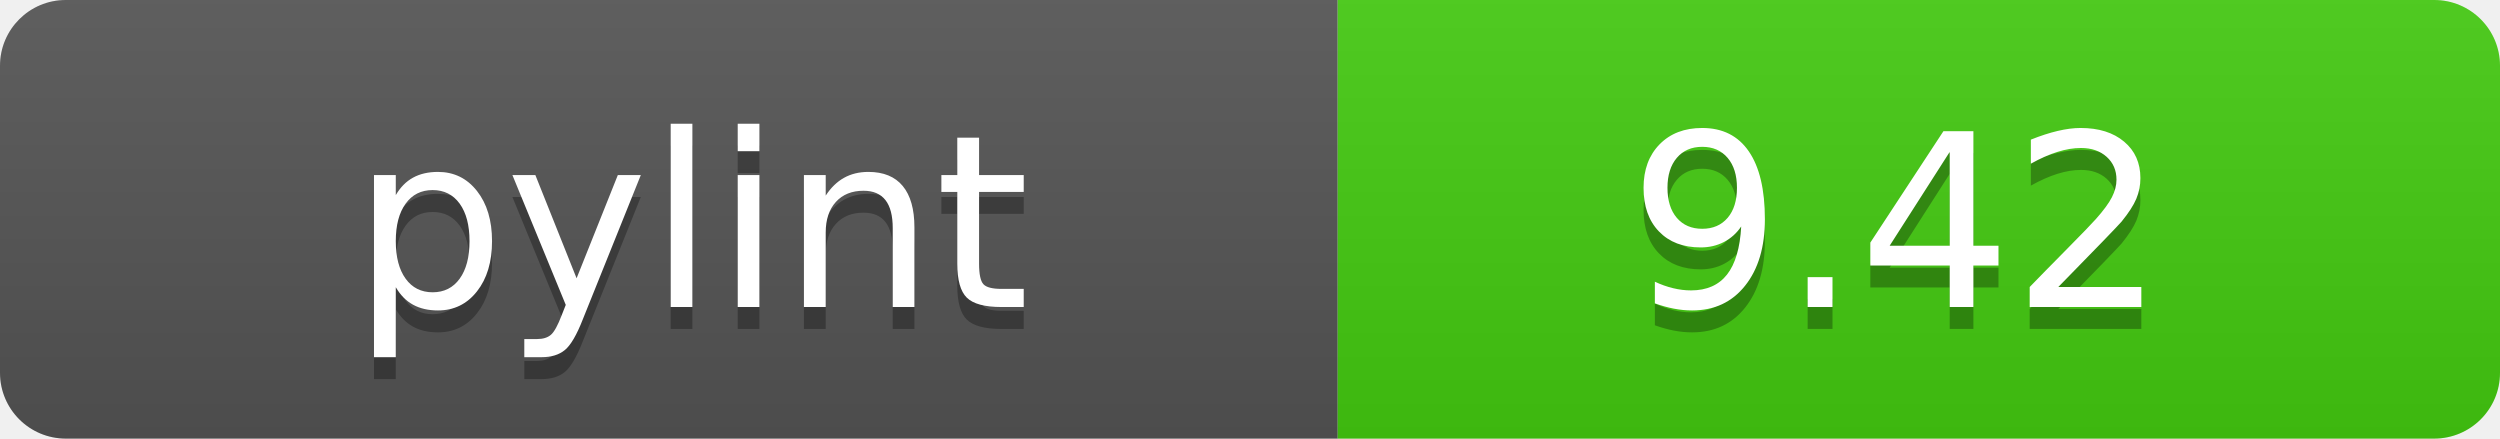
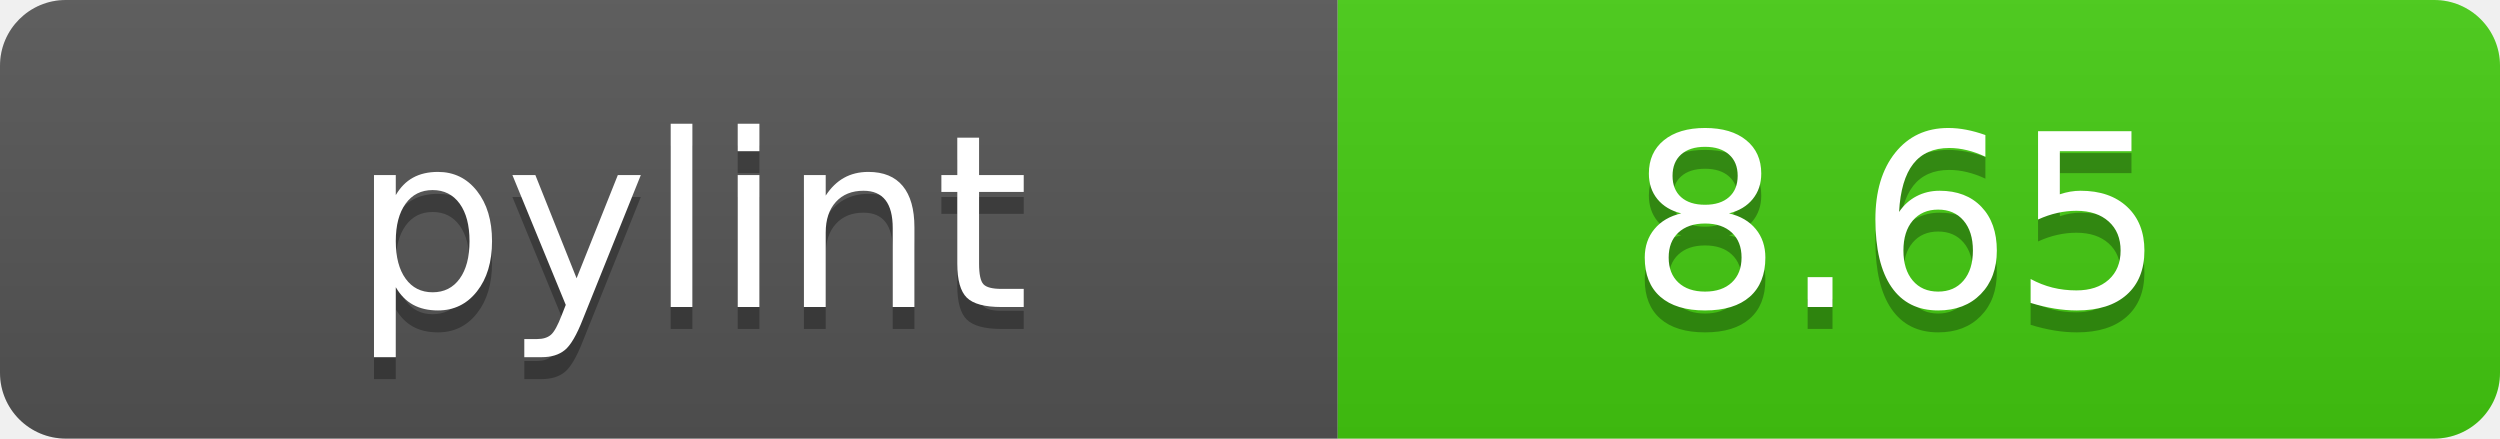
- <svg xmlns="http://www.w3.org/2000/svg" width="114" height="20" role="img" aria-label="pylint: 9.42">
+ <svg xmlns="http://www.w3.org/2000/svg" width="114" height="20" role="img" aria-label="pylint: 8.65">
  <linearGradient id="s" x2="0" y2="100%">
    <stop offset="0" stop-color="#bbb" stop-opacity=".1" />
    <stop offset="1" stop-opacity=".1" />
  </linearGradient>
  <clipPath id="r">
    <rect width="114" height="20" rx="3" fill="#fff" />
  </clipPath>
  <g clip-path="url(#r)">
    <rect width="61" height="20" fill="#555" />
    <rect x="61" width="53" height="20" fill="#4c1" />
    <rect width="114" height="20" fill="url(#s)" />
  </g>
  <g fill="#fff" text-anchor="middle" font-family="Verdana,Geneva,DejaVu Sans,sans-serif" text-rendering="geometricPrecision" font-size="110">
    <text aria-hidden="true" x="315" y="150" fill="#010101" fill-opacity=".3" transform="scale(.1)" textLength="510">pylint</text>
    <text x="315" y="140" transform="scale(.1)" fill="#fff" textLength="510">pylint</text>
-     <text aria-hidden="true" x="865" y="150" fill="#010101" fill-opacity=".3" transform="scale(.1)" textLength="430">9.42</text>
-     <text x="865" y="140" transform="scale(.1)" fill="#fff" textLength="430">9.42</text>
+     <text aria-hidden="true" x="865" y="150" fill="#010101" fill-opacity=".3" transform="scale(.1)" textLength="430">8.65</text>
+     <text x="865" y="140" transform="scale(.1)" fill="#fff" textLength="430">8.65</text>
  </g>
</svg>
